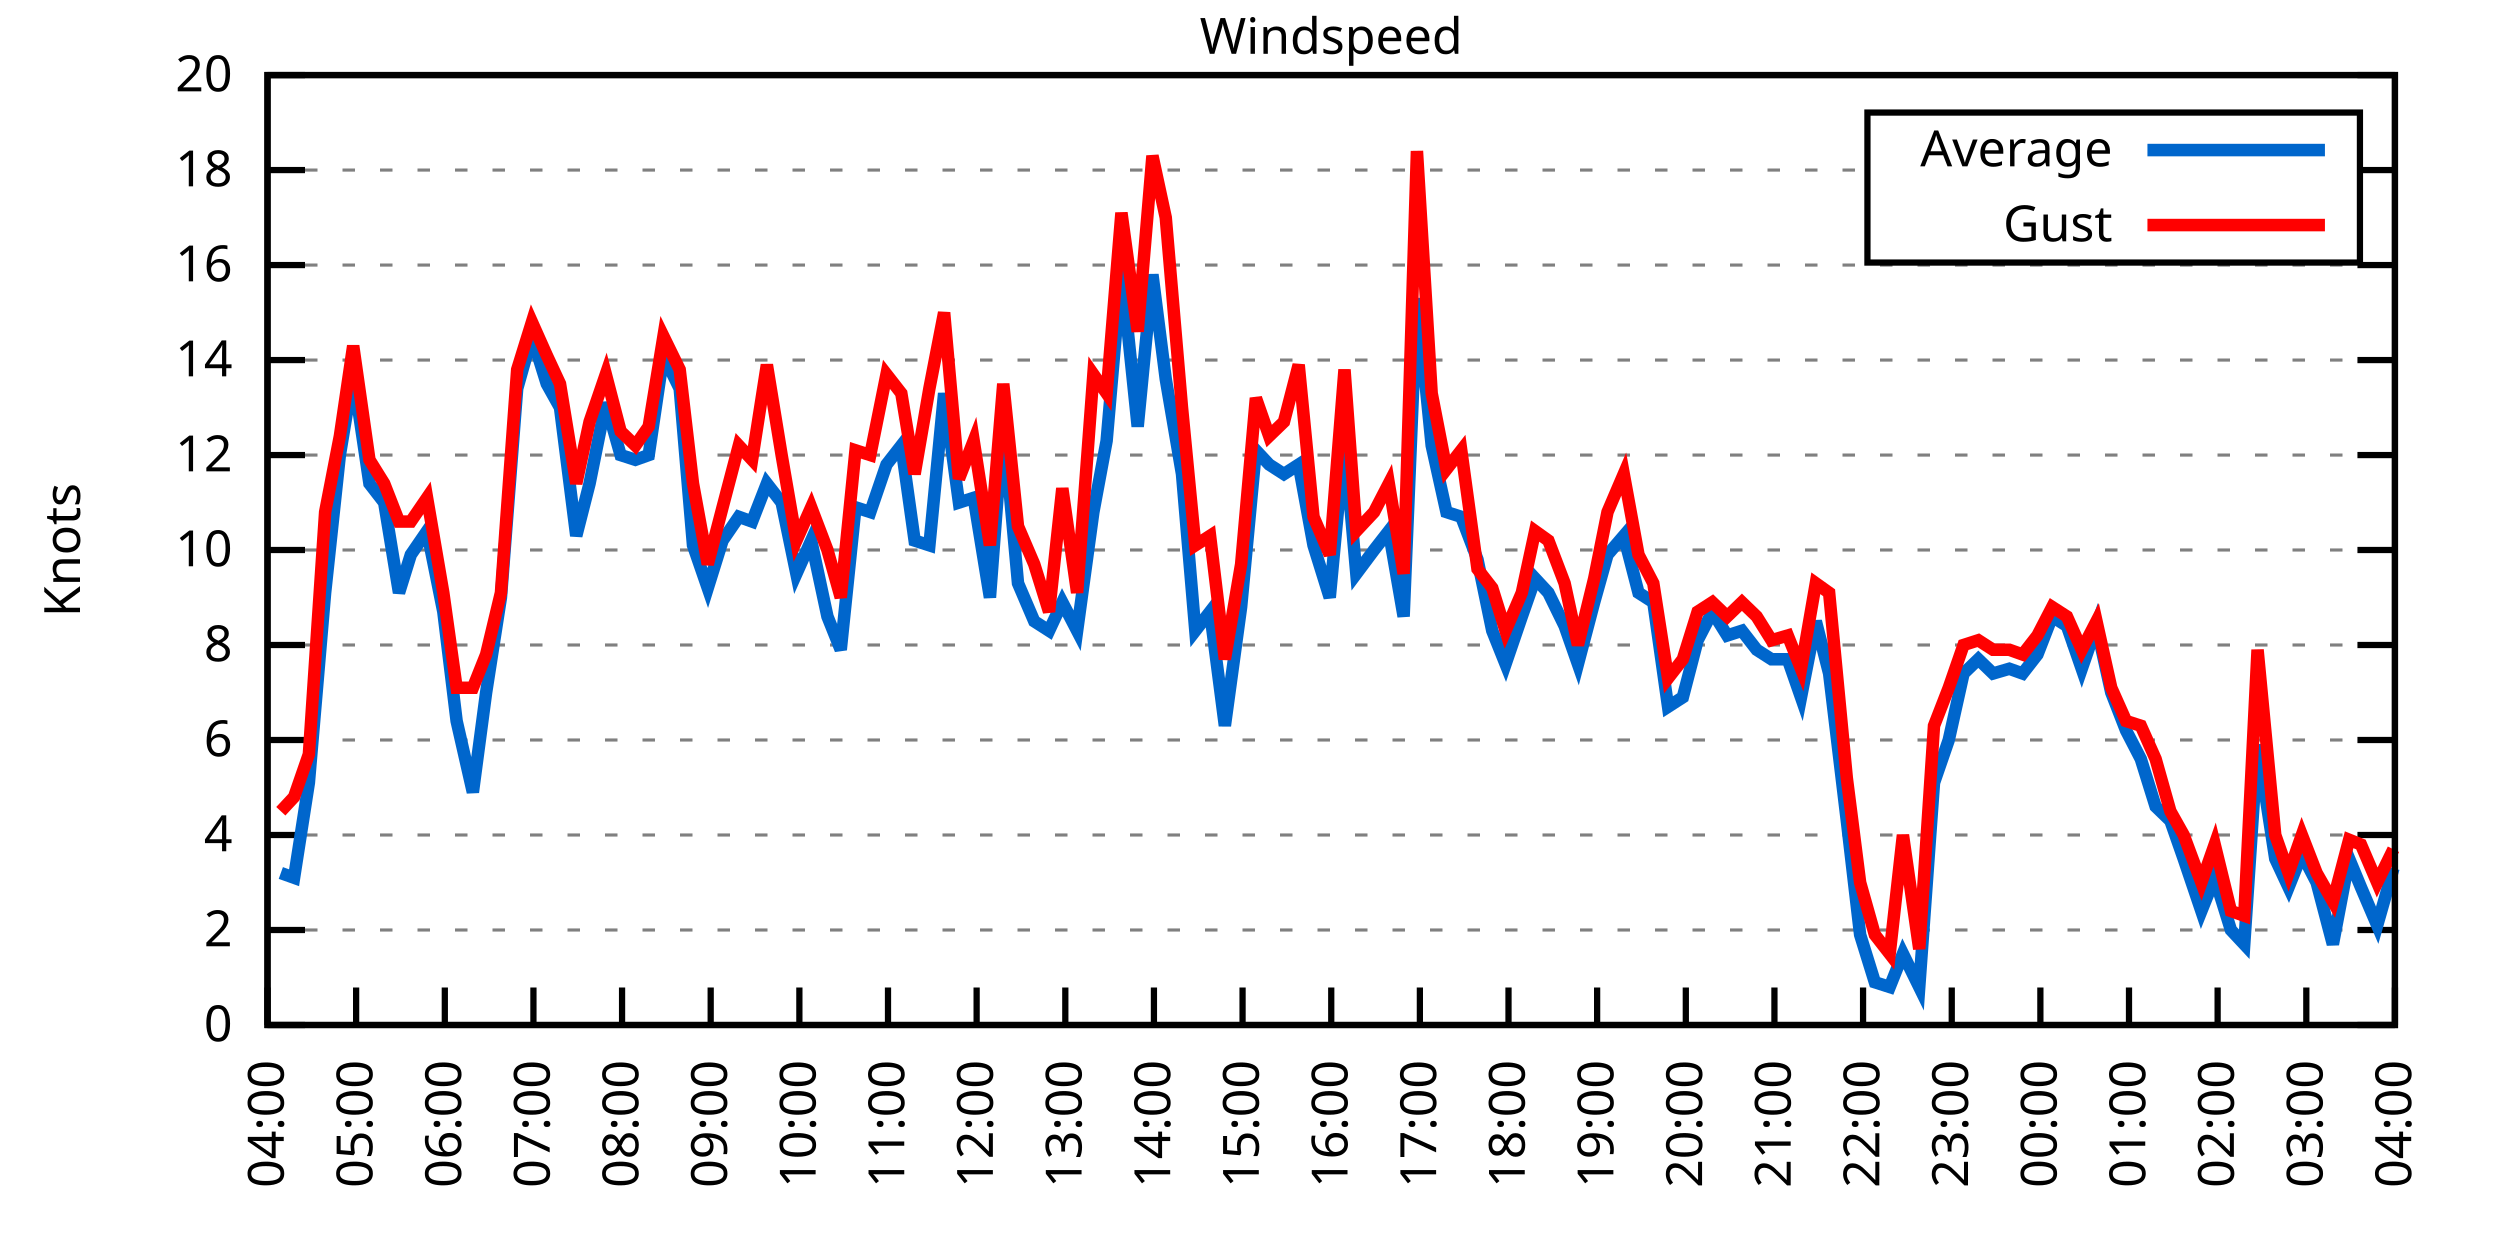
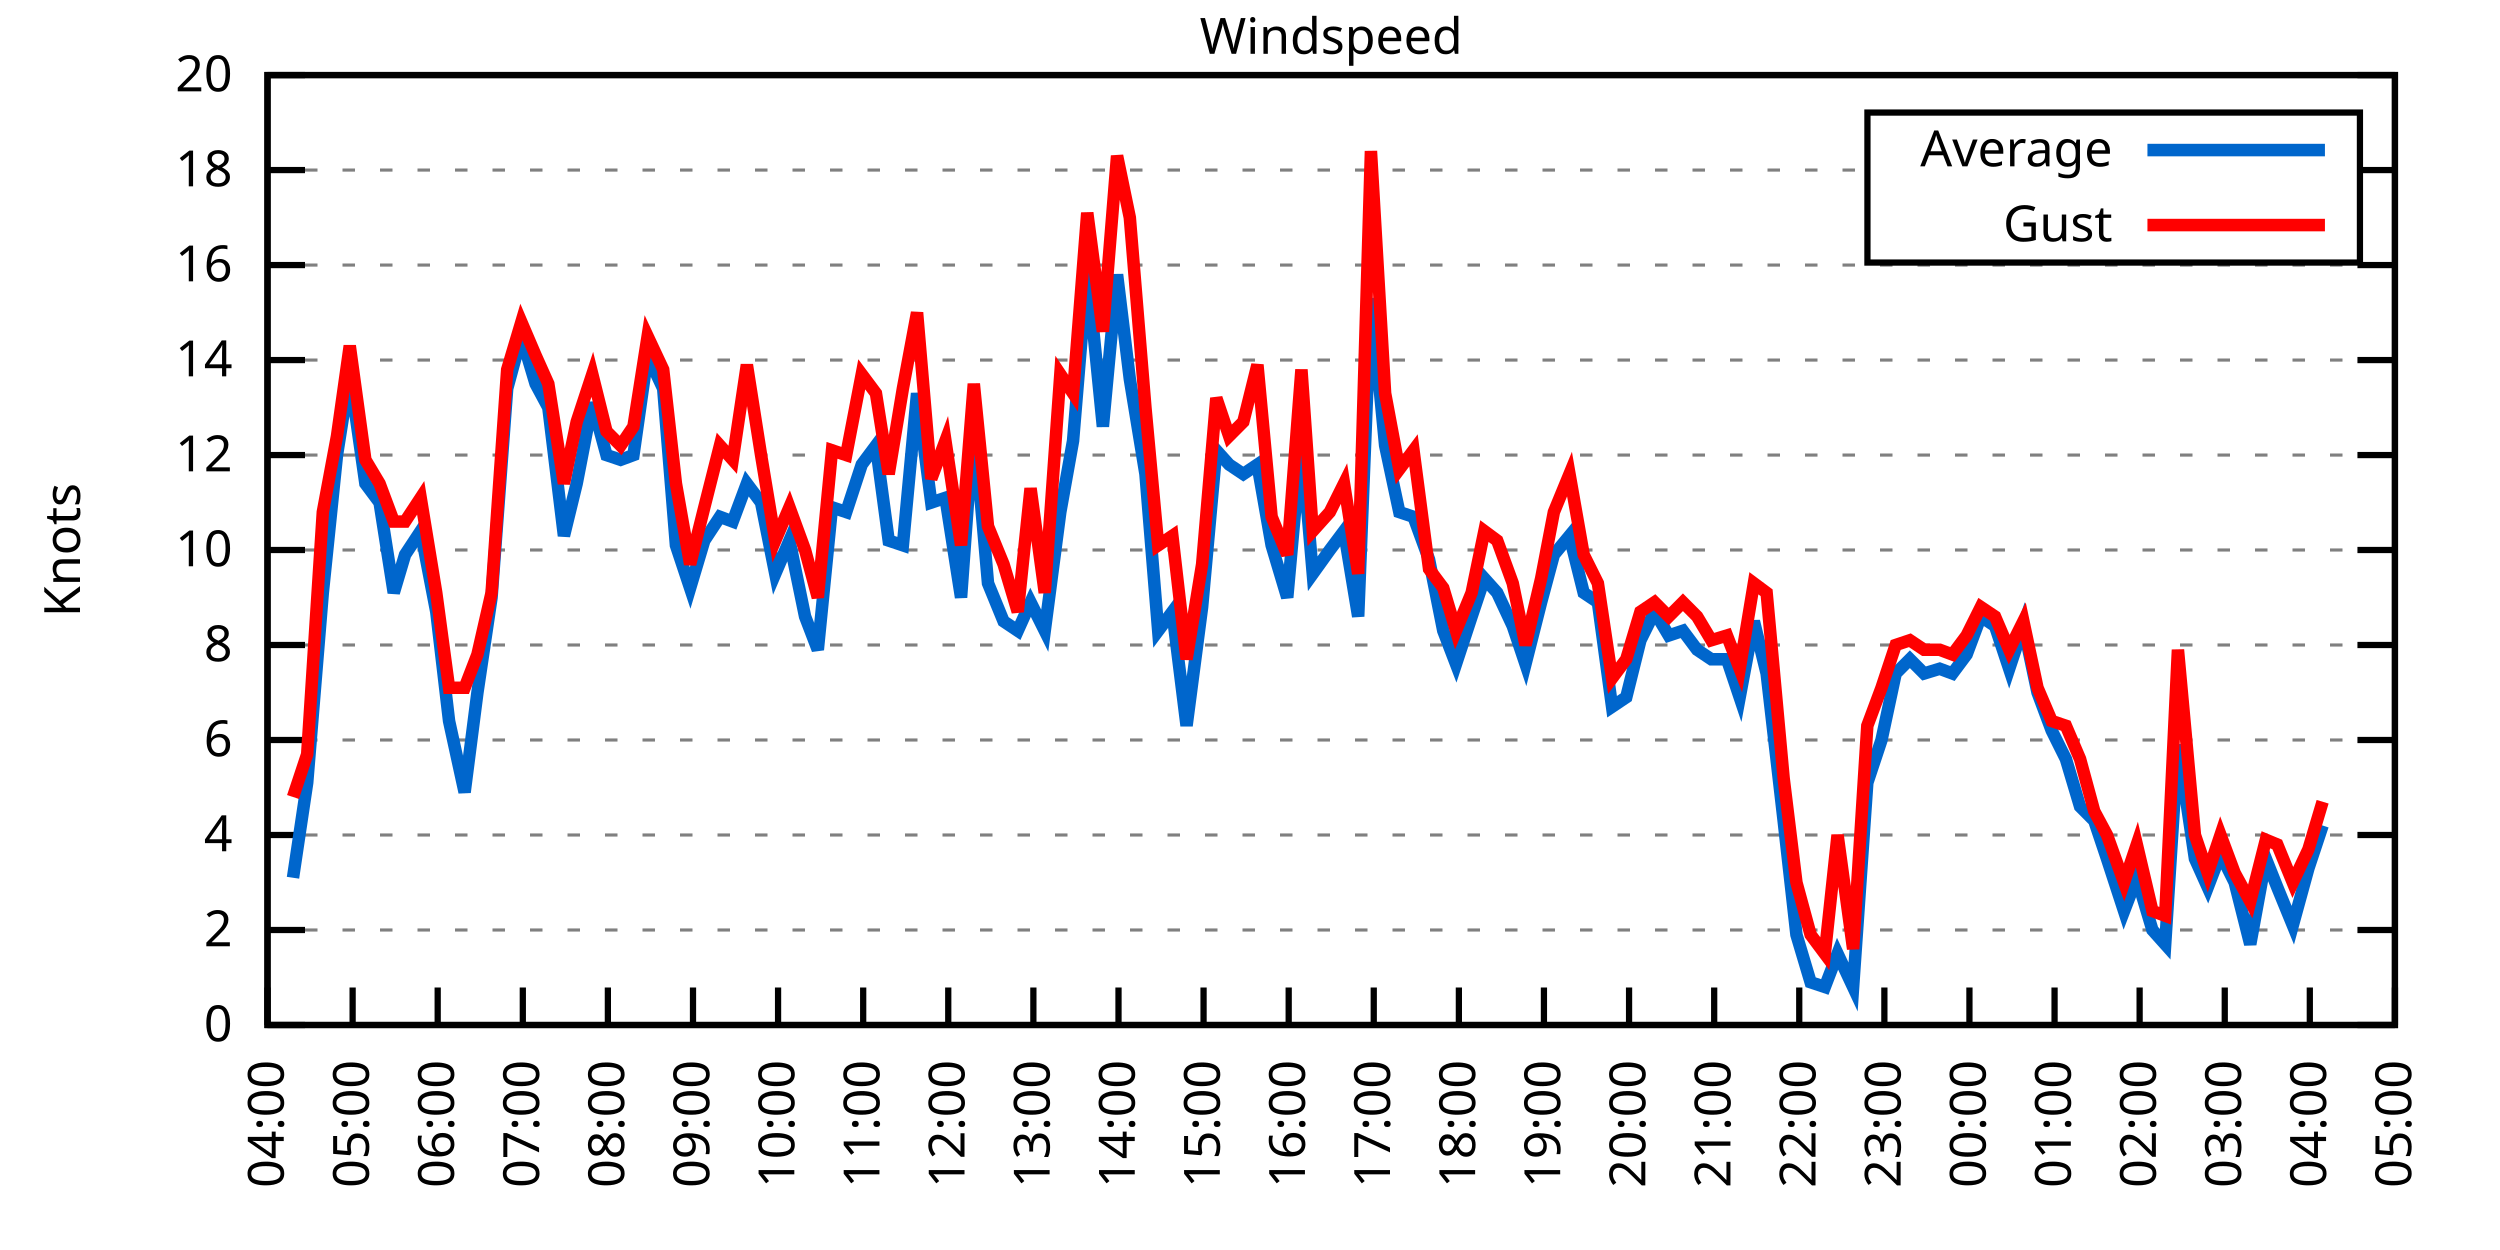
<svg xmlns="http://www.w3.org/2000/svg" xmlns:xlink="http://www.w3.org/1999/xlink" width="400" height="200" viewBox="0 0 400 200">
  <g id="gnuplot_canvas">
    <rect x="0" y="0" width="400" height="200" fill="none" />
    <defs>
      <circle id="gpDot" r="0.5" stroke-width="0.5" stroke="currentColor" />
      <path id="gpPt0" stroke-width="0.333" stroke="currentColor" d="M-1,0 h2 M0,-1 v2" />
      <path id="gpPt1" stroke-width="0.333" stroke="currentColor" d="M-1,-1 L1,1 M1,-1 L-1,1" />
      <path id="gpPt2" stroke-width="0.333" stroke="currentColor" d="M-1,0 L1,0 M0,-1 L0,1 M-1,-1 L1,1 M-1,1 L1,-1" />
      <rect id="gpPt3" stroke-width="0.333" stroke="currentColor" x="-1" y="-1" width="2" height="2" />
      <rect id="gpPt4" stroke-width="0.333" stroke="currentColor" fill="currentColor" x="-1" y="-1" width="2" height="2" />
      <circle id="gpPt5" stroke-width="0.333" stroke="currentColor" cx="0" cy="0" r="1" />
      <use xlink:href="#gpPt5" id="gpPt6" fill="currentColor" stroke="none" />
      <path id="gpPt7" stroke-width="0.333" stroke="currentColor" d="M0,-1.33 L-1.33,0.67 L1.33,0.67 z" />
      <use xlink:href="#gpPt7" id="gpPt8" fill="currentColor" stroke="none" />
      <use xlink:href="#gpPt7" id="gpPt9" stroke="currentColor" transform="rotate(180)" />
      <use xlink:href="#gpPt9" id="gpPt10" fill="currentColor" stroke="none" />
      <use xlink:href="#gpPt3" id="gpPt11" stroke="currentColor" transform="rotate(45)" />
      <use xlink:href="#gpPt11" id="gpPt12" fill="currentColor" stroke="none" />
      <path id="gpPt13" stroke-width="0.333" stroke="currentColor" d="M0,1.330 L1.265,0.411 L0.782,-1.067 L-0.782,-1.076 L-1.265,0.411 z" />
      <use xlink:href="#gpPt13" id="gpPt14" fill="currentColor" stroke="none" />
      <filter id="textbox" filterUnits="objectBoundingBox" x="0" y="0" height="1" width="1">
        <feFlood flood-color="white" flood-opacity="1" result="bgnd" />
        <feComposite in="SourceGraphic" in2="bgnd" operator="atop" />
      </filter>
      <filter id="greybox" filterUnits="objectBoundingBox" x="0" y="0" height="1" width="1">
        <feFlood flood-color="lightgrey" flood-opacity="1" result="grey" />
        <feComposite in="SourceGraphic" in2="grey" operator="atop" />
      </filter>
    </defs>
    <g fill="none" color="white" stroke="currentColor" stroke-width="1.00" stroke-linecap="butt" stroke-linejoin="miter">
</g>
    <g fill="none" color="black" stroke="currentColor" stroke-width="1.00" stroke-linecap="butt" stroke-linejoin="miter">
      <g stroke="none" shape-rendering="crispEdges">
        <polygon fill="rgb(255, 255, 255)" points="42.80,164.00 383.18,164.00 383.18,12.02 42.80,12.02 " />
      </g>
    </g>
    <g fill="none" color="black" stroke="currentColor" stroke-width="1.00" stroke-linecap="butt" stroke-linejoin="miter">
</g>
    <g fill="none" color="black" stroke="black" stroke-width="0.50" stroke-linecap="butt" stroke-linejoin="miter">
</g>
    <g fill="none" color="gray" stroke="currentColor" stroke-width="0.50" stroke-linecap="butt" stroke-linejoin="miter">
      <path stroke="gray" stroke-dasharray="2,4" class="gridline" d="M42.80,164.00 L383.19,164.00  " />
    </g>
    <g fill="none" color="gray" stroke="gray" stroke-width="1.00" stroke-linecap="butt" stroke-linejoin="miter">
</g>
    <g fill="none" color="black" stroke="currentColor" stroke-width="1.00" stroke-linecap="butt" stroke-linejoin="miter">
      <path stroke="black" d="M42.80,164.00 L48.80,164.00 M383.19,164.00 L377.19,164.00  " />
      <g transform="translate(37.20,166.60)" stroke="none" fill="black" font-family="Sans" font-size="8.00" text-anchor="end">
        <text>
          <tspan font-family="Sans"> 0</tspan>
        </text>
      </g>
    </g>
    <g fill="none" color="black" stroke="currentColor" stroke-width="1.00" stroke-linecap="butt" stroke-linejoin="miter">
</g>
    <g fill="none" color="black" stroke="black" stroke-width="0.50" stroke-linecap="butt" stroke-linejoin="miter">
</g>
    <g fill="none" color="gray" stroke="currentColor" stroke-width="0.50" stroke-linecap="butt" stroke-linejoin="miter">
      <path stroke="gray" stroke-dasharray="2,4" class="gridline" d="M42.80,148.80 L383.19,148.80  " />
    </g>
    <g fill="none" color="gray" stroke="gray" stroke-width="1.00" stroke-linecap="butt" stroke-linejoin="miter">
</g>
    <g fill="none" color="black" stroke="currentColor" stroke-width="1.00" stroke-linecap="butt" stroke-linejoin="miter">
      <path stroke="black" d="M42.80,148.80 L48.80,148.80 M383.19,148.80 L377.19,148.80  " />
      <g transform="translate(37.20,151.40)" stroke="none" fill="black" font-family="Sans" font-size="8.00" text-anchor="end">
        <text>
          <tspan font-family="Sans"> 2</tspan>
        </text>
      </g>
    </g>
    <g fill="none" color="black" stroke="currentColor" stroke-width="1.00" stroke-linecap="butt" stroke-linejoin="miter">
</g>
    <g fill="none" color="black" stroke="black" stroke-width="0.50" stroke-linecap="butt" stroke-linejoin="miter">
</g>
    <g fill="none" color="gray" stroke="currentColor" stroke-width="0.50" stroke-linecap="butt" stroke-linejoin="miter">
      <path stroke="gray" stroke-dasharray="2,4" class="gridline" d="M42.80,133.60 L383.19,133.60  " />
    </g>
    <g fill="none" color="gray" stroke="gray" stroke-width="1.00" stroke-linecap="butt" stroke-linejoin="miter">
</g>
    <g fill="none" color="black" stroke="currentColor" stroke-width="1.00" stroke-linecap="butt" stroke-linejoin="miter">
      <path stroke="black" d="M42.80,133.60 L48.80,133.60 M383.19,133.60 L377.19,133.60  " />
      <g transform="translate(37.20,136.20)" stroke="none" fill="black" font-family="Sans" font-size="8.00" text-anchor="end">
        <text>
          <tspan font-family="Sans"> 4</tspan>
        </text>
      </g>
    </g>
    <g fill="none" color="black" stroke="currentColor" stroke-width="1.00" stroke-linecap="butt" stroke-linejoin="miter">
</g>
    <g fill="none" color="black" stroke="black" stroke-width="0.50" stroke-linecap="butt" stroke-linejoin="miter">
</g>
    <g fill="none" color="gray" stroke="currentColor" stroke-width="0.50" stroke-linecap="butt" stroke-linejoin="miter">
      <path stroke="gray" stroke-dasharray="2,4" class="gridline" d="M42.80,118.40 L383.19,118.40  " />
    </g>
    <g fill="none" color="gray" stroke="gray" stroke-width="1.00" stroke-linecap="butt" stroke-linejoin="miter">
</g>
    <g fill="none" color="black" stroke="currentColor" stroke-width="1.00" stroke-linecap="butt" stroke-linejoin="miter">
      <path stroke="black" d="M42.80,118.40 L48.80,118.40 M383.19,118.40 L377.19,118.40  " />
      <g transform="translate(37.20,121.00)" stroke="none" fill="black" font-family="Sans" font-size="8.00" text-anchor="end">
        <text>
          <tspan font-family="Sans"> 6</tspan>
        </text>
      </g>
    </g>
    <g fill="none" color="black" stroke="currentColor" stroke-width="1.00" stroke-linecap="butt" stroke-linejoin="miter">
</g>
    <g fill="none" color="black" stroke="black" stroke-width="0.50" stroke-linecap="butt" stroke-linejoin="miter">
</g>
    <g fill="none" color="gray" stroke="currentColor" stroke-width="0.50" stroke-linecap="butt" stroke-linejoin="miter">
      <path stroke="gray" stroke-dasharray="2,4" class="gridline" d="M42.80,103.20 L383.19,103.20  " />
    </g>
    <g fill="none" color="gray" stroke="gray" stroke-width="1.00" stroke-linecap="butt" stroke-linejoin="miter">
</g>
    <g fill="none" color="black" stroke="currentColor" stroke-width="1.00" stroke-linecap="butt" stroke-linejoin="miter">
      <path stroke="black" d="M42.80,103.20 L48.80,103.20 M383.19,103.20 L377.19,103.20  " />
      <g transform="translate(37.20,105.80)" stroke="none" fill="black" font-family="Sans" font-size="8.00" text-anchor="end">
        <text>
          <tspan font-family="Sans"> 8</tspan>
        </text>
      </g>
    </g>
    <g fill="none" color="black" stroke="currentColor" stroke-width="1.00" stroke-linecap="butt" stroke-linejoin="miter">
</g>
    <g fill="none" color="black" stroke="black" stroke-width="0.50" stroke-linecap="butt" stroke-linejoin="miter">
</g>
    <g fill="none" color="gray" stroke="currentColor" stroke-width="0.50" stroke-linecap="butt" stroke-linejoin="miter">
      <path stroke="gray" stroke-dasharray="2,4" class="gridline" d="M42.80,88.00 L383.19,88.00  " />
    </g>
    <g fill="none" color="gray" stroke="gray" stroke-width="1.00" stroke-linecap="butt" stroke-linejoin="miter">
</g>
    <g fill="none" color="black" stroke="currentColor" stroke-width="1.00" stroke-linecap="butt" stroke-linejoin="miter">
      <path stroke="black" d="M42.80,88.00 L48.80,88.00 M383.19,88.00 L377.19,88.00  " />
      <g transform="translate(37.20,90.60)" stroke="none" fill="black" font-family="Sans" font-size="8.00" text-anchor="end">
        <text>
          <tspan font-family="Sans"> 10</tspan>
        </text>
      </g>
    </g>
    <g fill="none" color="black" stroke="currentColor" stroke-width="1.00" stroke-linecap="butt" stroke-linejoin="miter">
</g>
    <g fill="none" color="black" stroke="black" stroke-width="0.50" stroke-linecap="butt" stroke-linejoin="miter">
</g>
    <g fill="none" color="gray" stroke="currentColor" stroke-width="0.50" stroke-linecap="butt" stroke-linejoin="miter">
      <path stroke="gray" stroke-dasharray="2,4" class="gridline" d="M42.80,72.81 L383.19,72.81  " />
    </g>
    <g fill="none" color="gray" stroke="gray" stroke-width="1.00" stroke-linecap="butt" stroke-linejoin="miter">
</g>
    <g fill="none" color="black" stroke="currentColor" stroke-width="1.00" stroke-linecap="butt" stroke-linejoin="miter">
      <path stroke="black" d="M42.80,72.81 L48.80,72.81 M383.19,72.81 L377.19,72.81  " />
      <g transform="translate(37.20,75.41)" stroke="none" fill="black" font-family="Sans" font-size="8.00" text-anchor="end">
        <text>
          <tspan font-family="Sans"> 12</tspan>
        </text>
      </g>
    </g>
    <g fill="none" color="black" stroke="currentColor" stroke-width="1.00" stroke-linecap="butt" stroke-linejoin="miter">
</g>
    <g fill="none" color="black" stroke="black" stroke-width="0.50" stroke-linecap="butt" stroke-linejoin="miter">
</g>
    <g fill="none" color="gray" stroke="currentColor" stroke-width="0.50" stroke-linecap="butt" stroke-linejoin="miter">
      <path stroke="gray" stroke-dasharray="2,4" class="gridline" d="M42.80,57.61 L383.19,57.61  " />
    </g>
    <g fill="none" color="gray" stroke="gray" stroke-width="1.00" stroke-linecap="butt" stroke-linejoin="miter">
</g>
    <g fill="none" color="black" stroke="currentColor" stroke-width="1.00" stroke-linecap="butt" stroke-linejoin="miter">
      <path stroke="black" d="M42.80,57.61 L48.80,57.61 M383.19,57.61 L377.19,57.61  " />
      <g transform="translate(37.20,60.21)" stroke="none" fill="black" font-family="Sans" font-size="8.00" text-anchor="end">
        <text>
          <tspan font-family="Sans"> 14</tspan>
        </text>
      </g>
    </g>
    <g fill="none" color="black" stroke="currentColor" stroke-width="1.00" stroke-linecap="butt" stroke-linejoin="miter">
</g>
    <g fill="none" color="black" stroke="black" stroke-width="0.50" stroke-linecap="butt" stroke-linejoin="miter">
</g>
    <g fill="none" color="gray" stroke="currentColor" stroke-width="0.50" stroke-linecap="butt" stroke-linejoin="miter">
      <path stroke="gray" stroke-dasharray="2,4" class="gridline" d="M42.80,42.41 L383.19,42.41  " />
    </g>
    <g fill="none" color="gray" stroke="gray" stroke-width="1.00" stroke-linecap="butt" stroke-linejoin="miter">
</g>
    <g fill="none" color="black" stroke="currentColor" stroke-width="1.00" stroke-linecap="butt" stroke-linejoin="miter">
      <path stroke="black" d="M42.80,42.41 L48.80,42.41 M383.19,42.41 L377.19,42.41  " />
      <g transform="translate(37.20,45.01)" stroke="none" fill="black" font-family="Sans" font-size="8.00" text-anchor="end">
        <text>
          <tspan font-family="Sans"> 16</tspan>
        </text>
      </g>
    </g>
    <g fill="none" color="black" stroke="currentColor" stroke-width="1.00" stroke-linecap="butt" stroke-linejoin="miter">
</g>
    <g fill="none" color="black" stroke="black" stroke-width="0.50" stroke-linecap="butt" stroke-linejoin="miter">
</g>
    <g fill="none" color="gray" stroke="currentColor" stroke-width="0.50" stroke-linecap="butt" stroke-linejoin="miter">
      <path stroke="gray" stroke-dasharray="2,4" class="gridline" d="M42.80,27.21 L298.79,27.21 M377.59,27.21 L383.19,27.21  " />
    </g>
    <g fill="none" color="gray" stroke="gray" stroke-width="1.00" stroke-linecap="butt" stroke-linejoin="miter">
</g>
    <g fill="none" color="black" stroke="currentColor" stroke-width="1.00" stroke-linecap="butt" stroke-linejoin="miter">
      <path stroke="black" d="M42.80,27.21 L48.80,27.21 M383.19,27.21 L377.19,27.21  " />
      <g transform="translate(37.20,29.81)" stroke="none" fill="black" font-family="Sans" font-size="8.00" text-anchor="end">
        <text>
          <tspan font-family="Sans"> 18</tspan>
        </text>
      </g>
    </g>
    <g fill="none" color="black" stroke="currentColor" stroke-width="1.00" stroke-linecap="butt" stroke-linejoin="miter">
</g>
    <g fill="none" color="black" stroke="black" stroke-width="0.50" stroke-linecap="butt" stroke-linejoin="miter">
</g>
    <g fill="none" color="gray" stroke="currentColor" stroke-width="0.50" stroke-linecap="butt" stroke-linejoin="miter">
      <path stroke="gray" stroke-dasharray="2,4" class="gridline" d="M42.80,12.01 L383.19,12.01  " />
    </g>
    <g fill="none" color="gray" stroke="gray" stroke-width="1.00" stroke-linecap="butt" stroke-linejoin="miter">
</g>
    <g fill="none" color="black" stroke="currentColor" stroke-width="1.00" stroke-linecap="butt" stroke-linejoin="miter">
      <path stroke="black" d="M42.80,12.01 L48.80,12.01 M383.19,12.01 L377.19,12.01  " />
      <g transform="translate(37.20,14.61)" stroke="none" fill="black" font-family="Sans" font-size="8.00" text-anchor="end">
        <text>
          <tspan font-family="Sans"> 20</tspan>
        </text>
      </g>
    </g>
    <g fill="none" color="black" stroke="currentColor" stroke-width="1.00" stroke-linecap="butt" stroke-linejoin="miter">
      <path stroke="black" d="M42.80,164.00 L42.80,158.00  " />
      <g transform="translate(45.40,169.60) rotate(270.00)" stroke="none" fill="black" font-family="Sans" font-size="8.00" text-anchor="end">
        <text>
          <tspan font-family="Sans">04:00</tspan>
        </text>
      </g>
    </g>
    <g fill="none" color="black" stroke="currentColor" stroke-width="1.00" stroke-linecap="butt" stroke-linejoin="miter">
-       <path stroke="black" d="M56.98,164.00 L56.98,158.00  " />
-       <g transform="translate(59.58,169.60) rotate(270.00)" stroke="none" fill="black" font-family="Sans" font-size="8.00" text-anchor="end">
+       <path stroke="black" d="M56.42,164.00 L56.42,158.00  " />
+       <g transform="translate(59.02,169.60) rotate(270.00)" stroke="none" fill="black" font-family="Sans" font-size="8.00" text-anchor="end">
        <text>
          <tspan font-family="Sans">05:00</tspan>
        </text>
      </g>
    </g>
    <g fill="none" color="black" stroke="currentColor" stroke-width="1.00" stroke-linecap="butt" stroke-linejoin="miter">
-       <path stroke="black" d="M71.17,164.00 L71.17,158.00  " />
-       <g transform="translate(73.77,169.60) rotate(270.00)" stroke="none" fill="black" font-family="Sans" font-size="8.00" text-anchor="end">
+       <path stroke="black" d="M70.03,164.00 L70.03,158.00  " />
+       <g transform="translate(72.63,169.60) rotate(270.00)" stroke="none" fill="black" font-family="Sans" font-size="8.00" text-anchor="end">
        <text>
          <tspan font-family="Sans">06:00</tspan>
        </text>
      </g>
    </g>
    <g fill="none" color="black" stroke="currentColor" stroke-width="1.00" stroke-linecap="butt" stroke-linejoin="miter">
-       <path stroke="black" d="M85.35,164.00 L85.35,158.00  " />
-       <g transform="translate(87.95,169.60) rotate(270.00)" stroke="none" fill="black" font-family="Sans" font-size="8.00" text-anchor="end">
+       <path stroke="black" d="M83.65,164.00 L83.65,158.00  " />
+       <g transform="translate(86.25,169.60) rotate(270.00)" stroke="none" fill="black" font-family="Sans" font-size="8.00" text-anchor="end">
        <text>
          <tspan font-family="Sans">07:00</tspan>
        </text>
      </g>
    </g>
    <g fill="none" color="black" stroke="currentColor" stroke-width="1.00" stroke-linecap="butt" stroke-linejoin="miter">
-       <path stroke="black" d="M99.53,164.00 L99.53,158.00  " />
-       <g transform="translate(102.13,169.60) rotate(270.00)" stroke="none" fill="black" font-family="Sans" font-size="8.00" text-anchor="end">
+       <path stroke="black" d="M97.26,164.00 L97.26,158.00  " />
+       <g transform="translate(99.86,169.60) rotate(270.00)" stroke="none" fill="black" font-family="Sans" font-size="8.00" text-anchor="end">
        <text>
          <tspan font-family="Sans">08:00</tspan>
        </text>
      </g>
    </g>
    <g fill="none" color="black" stroke="currentColor" stroke-width="1.00" stroke-linecap="butt" stroke-linejoin="miter">
-       <path stroke="black" d="M113.71,164.00 L113.71,158.00  " />
-       <g transform="translate(116.31,169.60) rotate(270.00)" stroke="none" fill="black" font-family="Sans" font-size="8.00" text-anchor="end">
+       <path stroke="black" d="M110.88,164.00 L110.88,158.00  " />
+       <g transform="translate(113.48,169.60) rotate(270.00)" stroke="none" fill="black" font-family="Sans" font-size="8.00" text-anchor="end">
        <text>
          <tspan font-family="Sans">09:00</tspan>
        </text>
      </g>
    </g>
    <g fill="none" color="black" stroke="currentColor" stroke-width="1.00" stroke-linecap="butt" stroke-linejoin="miter">
-       <path stroke="black" d="M127.90,164.00 L127.90,158.00  " />
-       <g transform="translate(130.50,169.60) rotate(270.00)" stroke="none" fill="black" font-family="Sans" font-size="8.00" text-anchor="end">
+       <path stroke="black" d="M124.49,164.00 L124.49,158.00  " />
+       <g transform="translate(127.09,169.60) rotate(270.00)" stroke="none" fill="black" font-family="Sans" font-size="8.00" text-anchor="end">
        <text>
          <tspan font-family="Sans">10:00</tspan>
        </text>
      </g>
    </g>
    <g fill="none" color="black" stroke="currentColor" stroke-width="1.00" stroke-linecap="butt" stroke-linejoin="miter">
-       <path stroke="black" d="M142.08,164.00 L142.08,158.00  " />
-       <g transform="translate(144.68,169.60) rotate(270.00)" stroke="none" fill="black" font-family="Sans" font-size="8.00" text-anchor="end">
+       <path stroke="black" d="M138.11,164.00 L138.11,158.00  " />
+       <g transform="translate(140.71,169.60) rotate(270.00)" stroke="none" fill="black" font-family="Sans" font-size="8.00" text-anchor="end">
        <text>
          <tspan font-family="Sans">11:00</tspan>
        </text>
      </g>
    </g>
    <g fill="none" color="black" stroke="currentColor" stroke-width="1.00" stroke-linecap="butt" stroke-linejoin="miter">
-       <path stroke="black" d="M156.26,164.00 L156.26,158.00  " />
-       <g transform="translate(158.86,169.60) rotate(270.00)" stroke="none" fill="black" font-family="Sans" font-size="8.00" text-anchor="end">
+       <path stroke="black" d="M151.72,164.00 L151.72,158.00  " />
+       <g transform="translate(154.32,169.60) rotate(270.00)" stroke="none" fill="black" font-family="Sans" font-size="8.00" text-anchor="end">
        <text>
          <tspan font-family="Sans">12:00</tspan>
        </text>
      </g>
    </g>
    <g fill="none" color="black" stroke="currentColor" stroke-width="1.00" stroke-linecap="butt" stroke-linejoin="miter">
-       <path stroke="black" d="M170.45,164.00 L170.45,158.00  " />
-       <g transform="translate(173.05,169.60) rotate(270.00)" stroke="none" fill="black" font-family="Sans" font-size="8.00" text-anchor="end">
+       <path stroke="black" d="M165.34,164.00 L165.34,158.00  " />
+       <g transform="translate(167.94,169.60) rotate(270.00)" stroke="none" fill="black" font-family="Sans" font-size="8.00" text-anchor="end">
        <text>
          <tspan font-family="Sans">13:00</tspan>
        </text>
      </g>
    </g>
    <g fill="none" color="black" stroke="currentColor" stroke-width="1.00" stroke-linecap="butt" stroke-linejoin="miter">
-       <path stroke="black" d="M184.63,164.00 L184.63,158.00  " />
-       <g transform="translate(187.23,169.60) rotate(270.00)" stroke="none" fill="black" font-family="Sans" font-size="8.00" text-anchor="end">
+       <path stroke="black" d="M178.96,164.00 L178.96,158.00  " />
+       <g transform="translate(181.56,169.60) rotate(270.00)" stroke="none" fill="black" font-family="Sans" font-size="8.00" text-anchor="end">
        <text>
          <tspan font-family="Sans">14:00</tspan>
        </text>
      </g>
    </g>
    <g fill="none" color="black" stroke="currentColor" stroke-width="1.00" stroke-linecap="butt" stroke-linejoin="miter">
-       <path stroke="black" d="M198.81,164.00 L198.81,158.00  " />
-       <g transform="translate(201.41,169.60) rotate(270.00)" stroke="none" fill="black" font-family="Sans" font-size="8.00" text-anchor="end">
+       <path stroke="black" d="M192.57,164.00 L192.57,158.00  " />
+       <g transform="translate(195.17,169.60) rotate(270.00)" stroke="none" fill="black" font-family="Sans" font-size="8.00" text-anchor="end">
        <text>
          <tspan font-family="Sans">15:00</tspan>
        </text>
      </g>
    </g>
    <g fill="none" color="black" stroke="currentColor" stroke-width="1.00" stroke-linecap="butt" stroke-linejoin="miter">
-       <path stroke="black" d="M213.00,164.00 L213.00,158.00  " />
-       <g transform="translate(215.60,169.60) rotate(270.00)" stroke="none" fill="black" font-family="Sans" font-size="8.00" text-anchor="end">
+       <path stroke="black" d="M206.19,164.00 L206.19,158.00  " />
+       <g transform="translate(208.79,169.60) rotate(270.00)" stroke="none" fill="black" font-family="Sans" font-size="8.00" text-anchor="end">
        <text>
          <tspan font-family="Sans">16:00</tspan>
        </text>
      </g>
    </g>
    <g fill="none" color="black" stroke="currentColor" stroke-width="1.00" stroke-linecap="butt" stroke-linejoin="miter">
-       <path stroke="black" d="M227.18,164.00 L227.18,158.00  " />
-       <g transform="translate(229.78,169.60) rotate(270.00)" stroke="none" fill="black" font-family="Sans" font-size="8.00" text-anchor="end">
+       <path stroke="black" d="M219.80,164.00 L219.80,158.00  " />
+       <g transform="translate(222.40,169.60) rotate(270.00)" stroke="none" fill="black" font-family="Sans" font-size="8.00" text-anchor="end">
        <text>
          <tspan font-family="Sans">17:00</tspan>
        </text>
      </g>
    </g>
    <g fill="none" color="black" stroke="currentColor" stroke-width="1.00" stroke-linecap="butt" stroke-linejoin="miter">
-       <path stroke="black" d="M241.36,164.00 L241.36,158.00  " />
-       <g transform="translate(243.96,169.60) rotate(270.00)" stroke="none" fill="black" font-family="Sans" font-size="8.00" text-anchor="end">
+       <path stroke="black" d="M233.42,164.00 L233.42,158.00  " />
+       <g transform="translate(236.02,169.60) rotate(270.00)" stroke="none" fill="black" font-family="Sans" font-size="8.00" text-anchor="end">
        <text>
          <tspan font-family="Sans">18:00</tspan>
        </text>
      </g>
    </g>
    <g fill="none" color="black" stroke="currentColor" stroke-width="1.00" stroke-linecap="butt" stroke-linejoin="miter">
-       <path stroke="black" d="M255.54,164.00 L255.54,158.00  " />
-       <g transform="translate(258.14,169.60) rotate(270.00)" stroke="none" fill="black" font-family="Sans" font-size="8.00" text-anchor="end">
+       <path stroke="black" d="M247.03,164.00 L247.03,158.00  " />
+       <g transform="translate(249.63,169.60) rotate(270.00)" stroke="none" fill="black" font-family="Sans" font-size="8.00" text-anchor="end">
        <text>
          <tspan font-family="Sans">19:00</tspan>
        </text>
      </g>
    </g>
    <g fill="none" color="black" stroke="currentColor" stroke-width="1.00" stroke-linecap="butt" stroke-linejoin="miter">
-       <path stroke="black" d="M269.73,164.00 L269.73,158.00  " />
-       <g transform="translate(272.33,169.60) rotate(270.00)" stroke="none" fill="black" font-family="Sans" font-size="8.00" text-anchor="end">
+       <path stroke="black" d="M260.65,164.00 L260.65,158.00  " />
+       <g transform="translate(263.25,169.60) rotate(270.00)" stroke="none" fill="black" font-family="Sans" font-size="8.00" text-anchor="end">
        <text>
          <tspan font-family="Sans">20:00</tspan>
        </text>
      </g>
    </g>
    <g fill="none" color="black" stroke="currentColor" stroke-width="1.00" stroke-linecap="butt" stroke-linejoin="miter">
-       <path stroke="black" d="M283.91,164.00 L283.91,158.00  " />
-       <g transform="translate(286.51,169.60) rotate(270.00)" stroke="none" fill="black" font-family="Sans" font-size="8.00" text-anchor="end">
+       <path stroke="black" d="M274.27,164.00 L274.27,158.00  " />
+       <g transform="translate(276.87,169.60) rotate(270.00)" stroke="none" fill="black" font-family="Sans" font-size="8.00" text-anchor="end">
        <text>
          <tspan font-family="Sans">21:00</tspan>
        </text>
      </g>
    </g>
    <g fill="none" color="black" stroke="currentColor" stroke-width="1.00" stroke-linecap="butt" stroke-linejoin="miter">
-       <path stroke="black" d="M298.09,164.00 L298.09,158.00  " />
-       <g transform="translate(300.69,169.60) rotate(270.00)" stroke="none" fill="black" font-family="Sans" font-size="8.00" text-anchor="end">
+       <path stroke="black" d="M287.88,164.00 L287.88,158.00  " />
+       <g transform="translate(290.48,169.60) rotate(270.00)" stroke="none" fill="black" font-family="Sans" font-size="8.00" text-anchor="end">
        <text>
          <tspan font-family="Sans">22:00</tspan>
        </text>
      </g>
    </g>
    <g fill="none" color="black" stroke="currentColor" stroke-width="1.00" stroke-linecap="butt" stroke-linejoin="miter">
-       <path stroke="black" d="M312.28,164.00 L312.28,158.00  " />
-       <g transform="translate(314.88,169.60) rotate(270.00)" stroke="none" fill="black" font-family="Sans" font-size="8.00" text-anchor="end">
+       <path stroke="black" d="M301.50,164.00 L301.50,158.00  " />
+       <g transform="translate(304.10,169.60) rotate(270.00)" stroke="none" fill="black" font-family="Sans" font-size="8.00" text-anchor="end">
        <text>
          <tspan font-family="Sans">23:00</tspan>
        </text>
      </g>
    </g>
    <g fill="none" color="black" stroke="currentColor" stroke-width="1.00" stroke-linecap="butt" stroke-linejoin="miter">
-       <path stroke="black" d="M326.46,164.00 L326.46,158.00  " />
-       <g transform="translate(329.06,169.60) rotate(270.00)" stroke="none" fill="black" font-family="Sans" font-size="8.00" text-anchor="end">
+       <path stroke="black" d="M315.11,164.00 L315.11,158.00  " />
+       <g transform="translate(317.71,169.60) rotate(270.00)" stroke="none" fill="black" font-family="Sans" font-size="8.00" text-anchor="end">
        <text>
          <tspan font-family="Sans">00:00</tspan>
        </text>
      </g>
    </g>
    <g fill="none" color="black" stroke="currentColor" stroke-width="1.00" stroke-linecap="butt" stroke-linejoin="miter">
-       <path stroke="black" d="M340.64,164.00 L340.64,158.00  " />
-       <g transform="translate(343.24,169.60) rotate(270.00)" stroke="none" fill="black" font-family="Sans" font-size="8.00" text-anchor="end">
+       <path stroke="black" d="M328.73,164.00 L328.73,158.00  " />
+       <g transform="translate(331.33,169.60) rotate(270.00)" stroke="none" fill="black" font-family="Sans" font-size="8.00" text-anchor="end">
        <text>
          <tspan font-family="Sans">01:00</tspan>
        </text>
      </g>
    </g>
    <g fill="none" color="black" stroke="currentColor" stroke-width="1.00" stroke-linecap="butt" stroke-linejoin="miter">
-       <path stroke="black" d="M354.82,164.00 L354.82,158.00  " />
-       <g transform="translate(357.42,169.60) rotate(270.00)" stroke="none" fill="black" font-family="Sans" font-size="8.00" text-anchor="end">
+       <path stroke="black" d="M342.34,164.00 L342.34,158.00  " />
+       <g transform="translate(344.94,169.60) rotate(270.00)" stroke="none" fill="black" font-family="Sans" font-size="8.00" text-anchor="end">
        <text>
          <tspan font-family="Sans">02:00</tspan>
        </text>
      </g>
    </g>
    <g fill="none" color="black" stroke="currentColor" stroke-width="1.00" stroke-linecap="butt" stroke-linejoin="miter">
-       <path stroke="black" d="M369.01,164.00 L369.01,158.00  " />
-       <g transform="translate(371.61,169.60) rotate(270.00)" stroke="none" fill="black" font-family="Sans" font-size="8.00" text-anchor="end">
+       <path stroke="black" d="M355.96,164.00 L355.96,158.00  " />
+       <g transform="translate(358.56,169.60) rotate(270.00)" stroke="none" fill="black" font-family="Sans" font-size="8.00" text-anchor="end">
        <text>
          <tspan font-family="Sans">03:00</tspan>
+         </text>
+       </g>
+     </g>
+     <g fill="none" color="black" stroke="currentColor" stroke-width="1.00" stroke-linecap="butt" stroke-linejoin="miter">
+       <path stroke="black" d="M369.57,164.00 L369.57,158.00  " />
+       <g transform="translate(372.17,169.60) rotate(270.00)" stroke="none" fill="black" font-family="Sans" font-size="8.00" text-anchor="end">
+         <text>
+           <tspan font-family="Sans">04:00</tspan>
        </text>
      </g>
    </g>
    <g fill="none" color="black" stroke="currentColor" stroke-width="1.00" stroke-linecap="butt" stroke-linejoin="miter">
      <path stroke="black" d="M383.19,164.00 L383.19,158.00  " />
      <g transform="translate(385.79,169.60) rotate(270.00)" stroke="none" fill="black" font-family="Sans" font-size="8.00" text-anchor="end">
        <text>
-           <tspan font-family="Sans">04:00</tspan>
+           <tspan font-family="Sans">05:00</tspan>
        </text>
      </g>
    </g>
    <g fill="none" color="black" stroke="currentColor" stroke-width="1.00" stroke-linecap="butt" stroke-linejoin="miter">
</g>
    <g fill="none" color="black" stroke="currentColor" stroke-width="1.00" stroke-linecap="butt" stroke-linejoin="miter">
      <path stroke="black" d="M42.80,12.01 L42.80,164.00 L383.19,164.00 L383.19,12.01 L42.80,12.01 Z  " />
    </g>
    <g fill="none" color="black" stroke="currentColor" stroke-width="1.00" stroke-linecap="butt" stroke-linejoin="miter">
</g>
    <g fill="none" color="black" stroke="currentColor" stroke-width="1.00" stroke-linecap="butt" stroke-linejoin="miter">
      <path stroke="black" d="M298.79,42.01 L298.79,18.01 L377.59,18.01 L377.59,42.01 L298.79,42.01 Z  " />
    </g>
    <g id="Windspeed_plot_1">
      <g fill="none" color="white" stroke="black" stroke-width="2.00" stroke-linecap="butt" stroke-linejoin="miter">
</g>
      <g fill="none" color="black" stroke="currentColor" stroke-width="2.00" stroke-linecap="butt" stroke-linejoin="miter">
        <g transform="translate(337.99,26.61)" stroke="none" fill="black" font-family="Sans" font-size="8.00" text-anchor="end">
          <text>
            <tspan font-family="Sans">Average</tspan>
          </text>
        </g>
      </g>
      <g fill="none" color="black" stroke="currentColor" stroke-width="2.00" stroke-linecap="butt" stroke-linejoin="miter">
-         <path stroke="rgb(  0, 102, 204)" d="M343.59,24.01 L371.99,24.01 M44.93,139.68 L47.05,140.44 L49.42,125.24 L52.02,94.84 L54.38,72.81 L56.51,59.89   L59.11,77.37 L61.47,80.41 L63.84,94.84 L65.73,88.76 L68.33,84.97 L70.93,97.88 L73.06,115.36 L75.66,126.76   L77.78,110.80 L80.15,95.60 L82.75,62.17 L85.11,53.81 L87.48,61.41 L89.60,65.21 L92.20,85.73 L94.33,77.37   L96.93,64.45 L99.30,72.81 L101.66,73.57 L103.79,72.81 L106.15,56.85 L108.75,62.17 L110.88,87.25 L113.24,94.08   L115.61,86.49 L118.21,82.69 L120.33,83.45 L122.70,77.37 L125.06,80.41 L127.42,91.80 L129.79,86.49 L132.39,98.64   L134.52,103.96 L136.88,81.17 L139.24,81.93 L141.84,74.33 L144.21,71.29 L146.34,86.49 L148.70,87.25 L151.06,62.93   L153.43,80.41 L155.79,79.65 L158.39,95.60 L160.52,67.49 L162.88,93.32 L165.48,99.40 L167.85,100.92 L169.97,96.36   L172.34,100.92 L174.94,81.93 L177.06,70.53 L179.43,43.17 L182.03,68.25 L184.39,43.93 L186.52,60.65 L189.12,75.85   L191.25,100.92 L193.61,97.88 L195.98,116.12 L198.58,97.12 L200.94,72.05 L203.07,74.33 L205.43,75.85 L207.79,74.33   L210.16,87.25 L212.76,95.60 L215.12,70.53 L217.01,91.80 L219.85,88.00 L222.21,84.97 L224.58,98.64 L226.71,47.73   L229.07,71.29 L231.43,81.93 L233.80,82.69 L236.40,89.52 L238.76,100.92 L240.89,106.24 L243.49,98.64 L245.62,92.56   L247.74,94.84 L250.34,100.16 L252.47,106.24 L255.07,96.36 L257.20,88.76 L259.80,85.73 L262.16,94.84 L264.53,96.36   L266.89,113.08 L269.25,111.56 L271.62,102.44 L273.98,97.88 L276.35,101.68 L278.71,100.92 L281.07,103.96 L283.44,105.48   L286.04,105.48 L288.16,111.56 L290.53,99.40 L292.66,107.76 L295.49,131.32 L297.62,149.56 L299.98,157.16 L302.35,157.92   L304.47,152.60 L307.08,157.92 L309.44,125.24 L311.80,118.40 L314.17,107.76 L316.53,105.48 L318.89,107.76 L321.49,107.00   L323.62,107.76 L325.99,104.72 L328.35,98.64 L330.71,100.16 L333.08,107.00 L335.44,100.16 L337.80,110.80 L340.17,116.88   L342.53,121.44 L344.90,129.04 L347.26,131.32 L349.39,137.40 L352.22,145.76 L354.35,140.44 L356.95,148.80 L359.08,151.08   L361.21,119.16 L364.04,137.40 L366.17,141.96 L368.30,136.64 L370.66,141.20 L373.26,151.08 L375.86,137.40 L377.75,141.96   L380.35,148.04 L382.95,138.92  " />
+         <path stroke="rgb(  0, 102, 204)" d="M343.59,24.01 L371.99,24.01 M46.88,140.44 L49.15,125.24 L51.65,94.84 L53.92,72.81 L55.96,59.89 L58.46,77.37   L60.73,80.41 L63.00,94.84 L64.81,88.76 L67.31,84.97 L69.80,97.88 L71.85,115.36 L74.34,126.76 L76.39,110.80   L78.65,95.60 L81.15,62.17 L83.42,53.81 L85.69,61.41 L87.73,65.21 L90.23,85.73 L92.27,77.37 L94.77,64.45   L97.04,72.81 L99.30,73.57 L101.35,72.81 L103.62,56.85 L106.11,62.17 L108.15,87.25 L110.42,94.08 L112.69,86.49   L115.19,82.69 L117.23,83.45 L119.50,77.37 L121.77,80.41 L124.04,91.80 L126.31,86.49 L128.81,98.64 L130.85,103.96   L133.12,81.17 L135.39,81.93 L137.88,74.33 L140.15,71.29 L142.19,86.49 L144.46,87.25 L146.73,62.93 L149.00,80.41   L151.27,79.65 L153.77,95.60 L155.81,67.49 L158.08,93.32 L160.57,99.40 L162.84,100.92 L164.89,96.36 L167.16,100.92   L169.65,81.93 L171.69,70.53 L173.96,43.17 L176.46,68.25 L178.73,43.93 L180.77,60.65 L183.27,75.85 L185.31,100.92   L187.58,97.88 L189.85,116.12 L192.34,97.12 L194.61,72.05 L196.66,74.33 L198.93,75.85 L201.19,74.33 L203.46,87.25   L205.96,95.60 L208.23,70.53 L210.04,91.80 L212.77,88.00 L215.04,84.97 L217.31,98.64 L219.35,47.73 L221.62,71.29   L223.89,81.93 L226.16,82.69 L228.65,89.52 L230.92,100.92 L232.96,106.24 L235.46,98.64 L237.50,92.56 L239.55,94.84   L242.04,100.16 L244.08,106.24 L246.58,96.36 L248.62,88.76 L251.12,85.73 L253.39,94.84 L255.66,96.36 L257.93,113.08   L260.20,111.56 L262.47,102.44 L264.73,97.88 L267.00,101.68 L269.27,100.92 L271.54,103.96 L273.81,105.48 L276.31,105.48   L278.35,111.56 L280.62,99.40 L282.66,107.76 L285.38,131.32 L287.43,149.56 L289.70,157.16 L291.97,157.92 L294.01,152.60   L296.50,157.92 L298.77,125.24 L301.04,118.40 L303.31,107.76 L305.58,105.48 L307.85,107.76 L310.35,107.00 L312.39,107.76   L314.66,104.72 L316.93,98.64 L319.20,100.16 L321.47,107.00 L323.74,100.16 L326.00,110.80 L328.27,116.88 L330.54,121.44   L332.81,129.04 L335.08,131.32 L337.12,137.40 L339.85,145.76 L341.89,140.44 L344.39,148.80 L346.43,151.08 L348.47,119.16   L351.19,137.40 L353.24,141.96 L355.28,136.64 L357.55,141.20 L360.04,151.08 L362.54,137.40 L364.36,141.96 L366.85,148.04   L369.35,138.92 L371.62,132.08  " />
      </g>
    </g>
    <g id="Windspeed_plot_2">
      <g fill="none" color="black" stroke="currentColor" stroke-width="2.00" stroke-linecap="butt" stroke-linejoin="miter">
        <g transform="translate(337.99,38.61)" stroke="none" fill="black" font-family="Sans" font-size="8.00" text-anchor="end">
          <text>
            <tspan font-family="Sans">Gust</tspan>
          </text>
        </g>
      </g>
      <g fill="none" color="black" stroke="currentColor" stroke-width="2.00" stroke-linecap="butt" stroke-linejoin="miter">
-         <path stroke="rgb(255,   0,   0)" d="M343.59,36.01 L371.99,36.01 M44.93,129.80 L47.05,127.52 L49.42,120.68 L52.02,81.93 L54.38,69.77 L56.51,55.33   L59.11,73.57 L61.47,77.37 L63.84,83.45 L65.73,83.45 L68.33,79.65 L70.93,94.84 L73.06,110.04 L75.66,110.04   L77.78,104.72 L80.15,94.84 L82.75,59.13 L85.11,51.53 L87.48,56.85 L89.60,61.41 L92.20,77.37 L94.33,67.49   L96.93,59.89 L99.30,69.01 L101.66,71.29 L103.79,68.25 L106.15,53.81 L108.75,59.13 L110.88,77.37 L113.24,90.28   L115.61,81.17 L118.21,71.29 L120.33,73.57 L122.70,58.37 L125.06,72.81 L127.42,86.49 L129.79,81.17 L132.39,88.00   L134.52,95.60 L136.88,72.05 L139.24,72.81 L141.84,59.89 L144.21,62.93 L146.34,75.85 L148.70,62.17 L151.06,50.01   L153.43,76.61 L155.79,70.53 L158.39,87.25 L160.52,61.41 L162.88,84.21 L165.48,90.28 L167.85,97.88 L169.97,78.13   L172.34,94.84 L174.94,59.89 L177.06,62.93 L179.43,34.05 L182.03,53.05 L184.39,24.93 L186.52,34.81 L189.12,65.21   L191.25,87.25 L193.61,85.73 L195.98,105.48 L198.58,90.28 L200.94,63.69 L203.07,69.77 L205.43,67.49 L207.79,58.37   L210.16,82.69 L212.76,88.76 L215.12,59.13 L217.01,84.97 L219.85,81.93 L222.21,77.37 L224.58,91.80 L226.71,24.17   L229.07,62.93 L231.43,75.09 L233.80,72.05 L236.40,91.04 L238.76,94.08 L240.89,100.92 L243.49,94.84 L245.62,84.97   L247.74,86.49 L250.34,93.32 L252.47,103.20 L255.07,92.56 L257.20,81.93 L259.80,75.85 L262.16,88.76 L264.53,93.32   L266.89,108.52 L269.25,105.48 L271.62,97.88 L273.98,96.36 L276.35,98.64 L278.71,96.36 L281.07,98.64 L283.44,102.44   L286.04,101.68 L288.16,107.00 L290.53,93.32 L292.66,94.84 L295.49,124.48 L297.62,141.20 L299.98,149.56 L302.35,152.60   L304.47,133.60 L307.08,151.84 L309.44,116.12 L311.80,110.04 L314.17,103.20 L316.53,102.44 L318.89,103.96 L321.49,103.96   L323.62,104.72 L325.99,101.68 L328.35,97.12 L330.71,98.64 L333.08,103.96 L335.44,99.40 L337.80,110.04 L340.17,115.36   L342.53,116.12 L344.90,121.44 L347.26,129.80 L349.39,133.60 L352.22,141.20 L354.35,135.12 L356.95,145.76 L359.08,146.52   L361.21,103.96 L364.04,133.60 L366.17,139.68 L368.30,133.60 L370.66,139.68 L373.26,144.24 L375.86,134.36 L377.75,135.12   L380.35,141.20 L382.95,135.88  " />
+         <path stroke="rgb(255,   0,   0)" d="M343.59,36.01 L371.99,36.01 M46.88,127.52 L49.15,120.68 L51.65,81.93 L53.92,69.77 L55.96,55.33 L58.46,73.57   L60.73,77.37 L63.00,83.45 L64.81,83.45 L67.31,79.65 L69.80,94.84 L71.85,110.04 L74.34,110.04 L76.39,104.72   L78.65,94.84 L81.15,59.13 L83.42,51.53 L85.69,56.85 L87.73,61.41 L90.23,77.37 L92.27,67.49 L94.77,59.89   L97.04,69.01 L99.30,71.29 L101.35,68.25 L103.62,53.81 L106.11,59.13 L108.15,77.37 L110.42,90.28 L112.69,81.17   L115.19,71.29 L117.23,73.57 L119.50,58.37 L121.77,72.81 L124.04,86.49 L126.31,81.17 L128.81,88.00 L130.85,95.60   L133.12,72.05 L135.39,72.81 L137.88,59.89 L140.15,62.93 L142.19,75.85 L144.46,62.17 L146.73,50.01 L149.00,76.61   L151.27,70.53 L153.77,87.25 L155.81,61.41 L158.08,84.21 L160.57,90.28 L162.84,97.88 L164.89,78.13 L167.16,94.84   L169.65,59.89 L171.69,62.93 L173.96,34.05 L176.46,53.05 L178.73,24.93 L180.77,34.81 L183.27,65.21 L185.31,87.25   L187.58,85.73 L189.85,105.48 L192.34,90.28 L194.61,63.69 L196.66,69.77 L198.93,67.49 L201.19,58.37 L203.46,82.69   L205.96,88.76 L208.23,59.13 L210.04,84.97 L212.77,81.93 L215.04,77.37 L217.31,91.80 L219.35,24.17 L221.62,62.93   L223.89,75.09 L226.16,72.05 L228.65,91.04 L230.92,94.08 L232.96,100.92 L235.46,94.84 L237.50,84.97 L239.55,86.49   L242.04,93.32 L244.08,103.20 L246.58,92.56 L248.62,81.93 L251.12,75.85 L253.39,88.76 L255.66,93.32 L257.93,108.52   L260.20,105.48 L262.47,97.88 L264.73,96.36 L267.00,98.64 L269.27,96.36 L271.54,98.64 L273.81,102.44 L276.31,101.68   L278.35,107.00 L280.62,93.32 L282.66,94.84 L285.38,124.48 L287.43,141.20 L289.70,149.56 L291.97,152.60 L294.01,133.60   L296.50,151.84 L298.77,116.12 L301.04,110.04 L303.31,103.20 L305.58,102.44 L307.85,103.96 L310.35,103.96 L312.39,104.72   L314.66,101.68 L316.93,97.12 L319.20,98.64 L321.47,103.96 L323.74,99.40 L326.00,110.04 L328.27,115.36 L330.54,116.12   L332.81,121.44 L335.08,129.80 L337.12,133.60 L339.85,141.20 L341.89,135.12 L344.39,145.76 L346.43,146.52 L348.47,103.96   L351.19,133.60 L353.24,139.68 L355.28,133.60 L357.55,139.68 L360.04,144.24 L362.54,134.36 L364.36,135.12 L366.85,141.20   L369.35,135.88 L371.62,128.28  " />
      </g>
    </g>
    <g fill="none" color="black" stroke="currentColor" stroke-width="2.00" stroke-linecap="butt" stroke-linejoin="miter">
</g>
    <g fill="none" color="black" stroke="black" stroke-width="1.00" stroke-linecap="butt" stroke-linejoin="miter">
</g>
    <g fill="none" color="black" stroke="currentColor" stroke-width="1.00" stroke-linecap="butt" stroke-linejoin="miter">
      <path stroke="black" d="M42.80,12.01 L42.80,164.00 L383.19,164.00 L383.19,12.01 L42.80,12.01 Z  " />
      <g transform="translate(12.80,88.01) rotate(270.00)" stroke="none" fill="black" font-family="Sans" font-size="8.00" text-anchor="middle">
        <text>
          <tspan font-family="Sans">Knots</tspan>
        </text>
      </g>
    </g>
    <g fill="none" color="black" stroke="currentColor" stroke-width="1.00" stroke-linecap="butt" stroke-linejoin="miter">
</g>
    <g fill="none" color="black" stroke="currentColor" stroke-width="1.00" stroke-linecap="butt" stroke-linejoin="miter">
      <g transform="translate(212.99,8.61)" stroke="none" fill="black" font-family="Sans" font-size="8.00" text-anchor="middle">
        <text>
          <tspan font-family="Sans">Windspeed</tspan>
        </text>
      </g>
    </g>
    <g fill="none" color="black" stroke="currentColor" stroke-width="1.00" stroke-linecap="butt" stroke-linejoin="miter">
</g>
  </g>
</svg>
